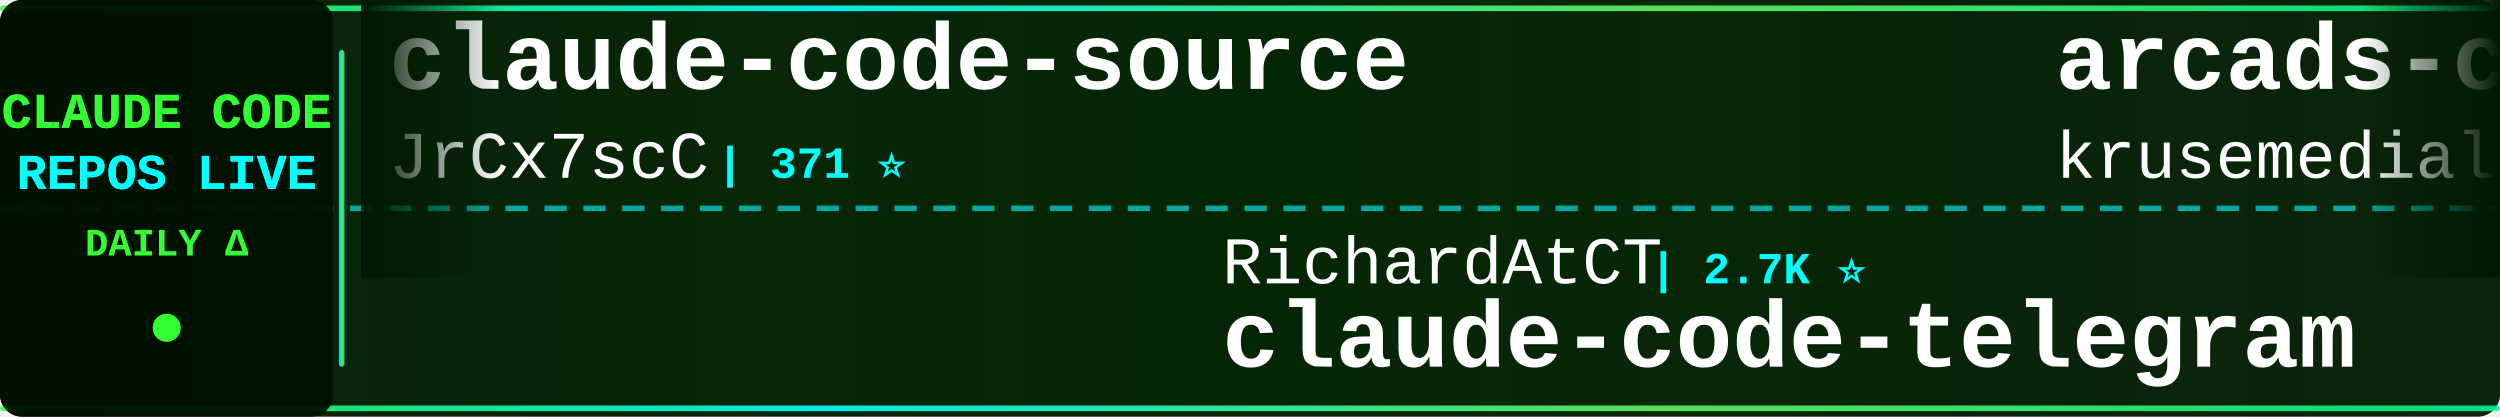
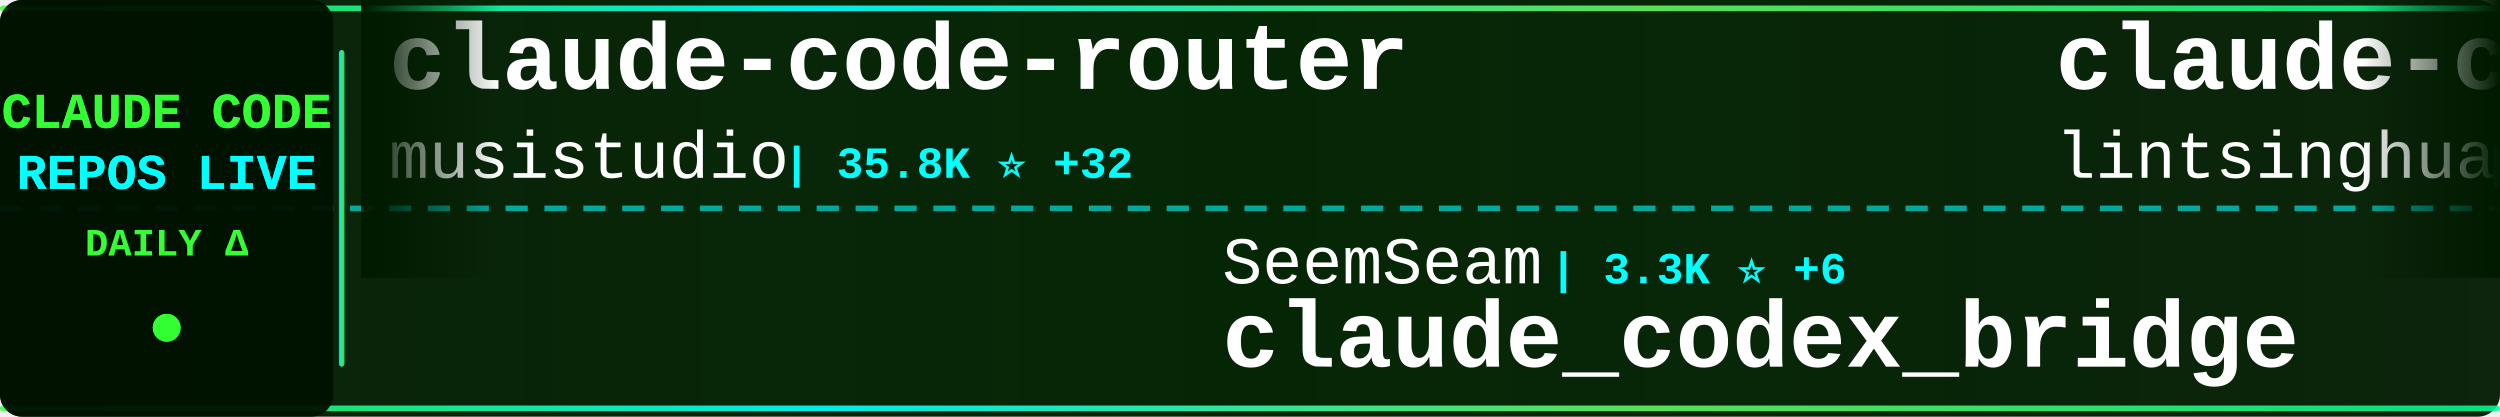
<svg xmlns="http://www.w3.org/2000/svg" width="900" height="150">
  <defs>
    <linearGradient id="tickerBg" x1="0%" y1="0%" x2="100%" y2="0%">
      <stop offset="0%" style="stop-color:#001a00;stop-opacity:0.95" />
      <stop offset="50%" style="stop-color:#002200;stop-opacity:0.98" />
      <stop offset="100%" style="stop-color:#001a00;stop-opacity:0.95" />
    </linearGradient>
    <linearGradient id="borderGrad" x1="0%" y1="0%" x2="100%" y2="0%">
      <stop offset="0%" style="stop-color:#33ff33;stop-opacity:0.85">
        <animate attributeName="stop-opacity" values="0.85;1;0.85" dur="2s" repeatCount="indefinite" />
      </stop>
      <stop offset="33%" style="stop-color:#00ffff;stop-opacity:0.9">
        <animate attributeName="stop-opacity" values="0.9;1;0.9" dur="2.2s" repeatCount="indefinite" />
      </stop>
      <stop offset="66%" style="stop-color:#66ff66;stop-opacity:0.85">
        <animate attributeName="stop-opacity" values="0.85;1;0.85" dur="1.8s" repeatCount="indefinite" />
      </stop>
      <stop offset="100%" style="stop-color:#00ff99;stop-opacity:0.85">
        <animate attributeName="stop-opacity" values="0.85;1;0.85" dur="2s" repeatCount="indefinite" />
      </stop>
    </linearGradient>
    <filter id="textGlow">
      <feGaussianBlur stdDeviation="0.1" result="coloredBlur" />
      <feMerge>
        <feMergeNode in="coloredBlur" />
        <feMergeNode in="SourceGraphic" />
      </feMerge>
    </filter>
    <filter id="metricGlow">
      <feGaussianBlur stdDeviation="0.2" result="coloredBlur" />
      <feMerge>
        <feMergeNode in="coloredBlur" />
        <feMergeNode in="SourceGraphic" />
      </feMerge>
    </filter>
    <linearGradient id="leftFade" x1="0%" y1="0%" x2="100%" y2="0%">
      <stop offset="0%" style="stop-color:#001a00;stop-opacity:1" />
      <stop offset="100%" style="stop-color:#001a00;stop-opacity:0" />
    </linearGradient>
    <linearGradient id="rightFade" x1="0%" y1="0%" x2="100%" y2="0%">
      <stop offset="0%" style="stop-color:#001a00;stop-opacity:0" />
      <stop offset="100%" style="stop-color:#001a00;stop-opacity:1" />
    </linearGradient>
  </defs>
  <rect width="900" height="150" fill="url(#tickerBg)" rx="8" />
  <rect x="0" y="2" width="900" height="2" fill="url(#borderGrad)" rx="1" />
  <rect x="0" y="146" width="900" height="2" fill="url(#borderGrad)" rx="1" />
  <line x1="0" y1="75" x2="900" y2="75" stroke="#00ffff" stroke-width="2" stroke-dasharray="8 6" opacity="0.6" />
  <rect x="0" y="0" width="120" height="150" fill="#001100" opacity="0.95" rx="8" />
  <text x="60" y="46" font-family="'Courier New', monospace" font-size="18" font-weight="bold" fill="#33ff33" text-anchor="middle" filter="url(#textGlow)">
    CLAUDE CODE
  </text>
  <text x="60" y="68" font-family="'Courier New', monospace" font-size="18" font-weight="bold" fill="#00ffff" text-anchor="middle" filter="url(#textGlow)">
    REPOS LIVE
  </text>
  <text x="60" y="92" font-family="'Courier New', monospace" font-size="14" font-weight="bold" fill="#33ff33" text-anchor="middle">
    DAILY Δ
  </text>
  <circle cx="60" cy="118" r="5" fill="#33ff33" filter="url(#metricGlow)">
    <animate attributeName="r" values="4;6;4" dur="1.5s" repeatCount="indefinite" />
    <animate attributeName="opacity" values="0.6;1;0.6" dur="1.5s" repeatCount="indefinite" />
  </circle>
  <rect x="122" y="18" width="2" height="114" fill="url(#borderGrad)" rx="1" />
  <clipPath id="tickerClip">
    <rect x="130" y="0" width="770" height="150" />
  </clipPath>
  <g clip-path="url(#tickerClip)">
    <g id="tickerItems">
      <animateTransform attributeName="transform" attributeType="XML" type="translate" from="0 0" to="-3000 0" dur="54s" repeatCount="indefinite" />
      <g transform="translate(0, 0)">
-         <text x="140" y="32" font-family="'Courier New', monospace" font-size="34" font-weight="bold" fill="#ffffff">claude-code-source</text>
-         <text x="140" y="64" font-family="'Courier New', monospace" font-size="24" font-weight="normal" fill="#ffffff" opacity="1.0">JrCx7scC</text>
-         <text x="258" y="64" font-family="'Courier New', monospace" font-size="16" font-weight="bold" fill="#00ffff"> | 371 ⭐</text>
+         <text x="140" y="32" font-family="'Courier New', monospace" font-size="34" font-weight="bold" fill="#ffffff">claude-code-router</text>
+         <text x="140" y="64" font-family="'Courier New', monospace" font-size="24" font-weight="normal" fill="#ffffff" opacity="1.0">musistudio</text>
+         <text x="282" y="64" font-family="'Courier New', monospace" font-size="16" font-weight="bold" fill="#00ffff"> | 35.8K ⭐ +32</text>
      </g>
      <g transform="translate(300, 0)">
-         <text x="140" y="102" font-family="'Courier New', monospace" font-size="24" font-weight="normal" fill="#ffffff" opacity="1.0">RichardAtCT</text>
-         <text x="294" y="102" font-family="'Courier New', monospace" font-size="16" font-weight="bold" fill="#00ffff"> | 2.7K ⭐</text>
-         <text x="140" y="132" font-family="'Courier New', monospace" font-size="34" font-weight="bold" fill="#ffffff">claude-code-telegram</text>
+         <text x="140" y="102" font-family="'Courier New', monospace" font-size="24" font-weight="normal" fill="#ffffff" opacity="1.0">SeemSeam</text>
+         <text x="258" y="102" font-family="'Courier New', monospace" font-size="16" font-weight="bold" fill="#00ffff"> | 3.3K ⭐ +6</text>
+         <text x="140" y="132" font-family="'Courier New', monospace" font-size="34" font-weight="bold" fill="#ffffff">claude_codex_bridge</text>
      </g>
      <g transform="translate(600, 0)">
-         <text x="140" y="32" font-family="'Courier New', monospace" font-size="34" font-weight="bold" fill="#ffffff">arcads-claude-code</text>
-         <text x="140" y="64" font-family="'Courier New', monospace" font-size="24" font-weight="normal" fill="#ffffff" opacity="1.0">krusemediallc</text>
-         <text x="318" y="64" font-family="'Courier New', monospace" font-size="16" font-weight="bold" fill="#00ffff"> | 1.0K ⭐ +4</text>
-       </g>
-       <g transform="translate(900, 0)">
-         <text x="140" y="102" font-family="'Courier New', monospace" font-size="24" font-weight="normal" fill="#ffffff" opacity="1.0">ykdojo</text>
-         <text x="234" y="102" font-family="'Courier New', monospace" font-size="16" font-weight="bold" fill="#00ffff"> | 9.3K ⭐ +21</text>
-         <text x="140" y="132" font-family="'Courier New', monospace" font-size="34" font-weight="bold" fill="#ffffff">claude-code-tips</text>
-       </g>
-       <g transform="translate(1200, 0)">
        <text x="140" y="32" font-family="'Courier New', monospace" font-size="34" font-weight="bold" fill="#ffffff">claude-code-book</text>
        <text x="140" y="64" font-family="'Courier New', monospace" font-size="24" font-weight="normal" fill="#ffffff" opacity="1.0">lintsinghua</text>
        <text x="294" y="64" font-family="'Courier New', monospace" font-size="16" font-weight="bold" fill="#00ffff"> | 3.9K ⭐ +8</text>
      </g>
+       <g transform="translate(900, 0)">
+         <text x="140" y="102" font-family="'Courier New', monospace" font-size="24" font-weight="normal" fill="#ffffff" opacity="1.0">fuergaosi233</text>
+         <text x="306" y="102" font-family="'Courier New', monospace" font-size="16" font-weight="bold" fill="#00ffff"> | 2.7K ⭐ +4</text>
+         <text x="140" y="132" font-family="'Courier New', monospace" font-size="34" font-weight="bold" fill="#ffffff">claude-code-proxy</text>
+       </g>
+       <g transform="translate(1200, 0)">
+         <text x="140" y="32" font-family="'Courier New', monospace" font-size="34" font-weight="bold" fill="#ffffff">claude-code-rust</text>
+         <text x="140" y="64" font-family="'Courier New', monospace" font-size="24" font-weight="normal" fill="#ffffff" opacity="1.0">lorryjovens-hub</text>
+         <text x="342" y="64" font-family="'Courier New', monospace" font-size="16" font-weight="bold" fill="#00ffff"> | 1.7K ⭐</text>
+       </g>
      <g transform="translate(1500, 0)">
-         <text x="140" y="102" font-family="'Courier New', monospace" font-size="24" font-weight="normal" fill="#ffffff" opacity="1.0">jeremylongshore</text>
-         <text x="342" y="102" font-family="'Courier New', monospace" font-size="16" font-weight="bold" fill="#00ffff"> | 2.5K ⭐ +1</text>
-         <text x="140" y="132" font-family="'Courier New', monospace" font-size="34" font-weight="bold" fill="#ffffff">claude-code-plugins-plus...</text>
+         <text x="140" y="102" font-family="'Courier New', monospace" font-size="24" font-weight="normal" fill="#ffffff" opacity="1.0">ponponon</text>
+         <text x="258" y="102" font-family="'Courier New', monospace" font-size="16" font-weight="bold" fill="#00ffff"> | 2.3K ⭐ +2</text>
+         <text x="140" y="132" font-family="'Courier New', monospace" font-size="34" font-weight="bold" fill="#ffffff">claude_code_src</text>
      </g>
      <g transform="translate(1800, 0)">
-         <text x="140" y="32" font-family="'Courier New', monospace" font-size="34" font-weight="bold" fill="#ffffff">ClaudeCodeAgents</text>
-         <text x="140" y="64" font-family="'Courier New', monospace" font-size="24" font-weight="normal" fill="#ffffff" opacity="1.0">darcyegb</text>
-         <text x="258" y="64" font-family="'Courier New', monospace" font-size="16" font-weight="bold" fill="#00ffff"> | 748 ⭐ +1</text>
+         <text x="140" y="32" font-family="'Courier New', monospace" font-size="34" font-weight="bold" fill="#ffffff">Claude-code</text>
+         <text x="140" y="64" font-family="'Courier New', monospace" font-size="24" font-weight="normal" fill="#ffffff" opacity="1.0">zstmfhy</text>
+         <text x="246" y="64" font-family="'Courier New', monospace" font-size="16" font-weight="bold" fill="#00ffff"> | 190 ⭐</text>
      </g>
      <g transform="translate(2100, 0)">
-         <text x="140" y="102" font-family="'Courier New', monospace" font-size="24" font-weight="normal" fill="#ffffff" opacity="1.0">fazxes</text>
-         <text x="234" y="102" font-family="'Courier New', monospace" font-size="16" font-weight="bold" fill="#00ffff"> | 225 ⭐</text>
-         <text x="140" y="132" font-family="'Courier New', monospace" font-size="34" font-weight="bold" fill="#ffffff">Claude-code</text>
+         <text x="140" y="102" font-family="'Courier New', monospace" font-size="24" font-weight="normal" fill="#ffffff" opacity="1.0">OneRedOak</text>
+         <text x="270" y="102" font-family="'Courier New', monospace" font-size="16" font-weight="bold" fill="#00ffff"> | 3.9K ⭐ +3</text>
+         <text x="140" y="132" font-family="'Courier New', monospace" font-size="34" font-weight="bold" fill="#ffffff">claude-code-workflows</text>
      </g>
      <g transform="translate(2400, 0)">
-         <text x="140" y="32" font-family="'Courier New', monospace" font-size="34" font-weight="bold" fill="#ffffff">Claude-Code-Source-Study</text>
-         <text x="140" y="64" font-family="'Courier New', monospace" font-size="24" font-weight="normal" fill="#ffffff" opacity="1.0">luyao618</text>
-         <text x="258" y="64" font-family="'Courier New', monospace" font-size="16" font-weight="bold" fill="#00ffff"> | 1.6K ⭐ +2</text>
+         <text x="140" y="32" font-family="'Courier New', monospace" font-size="34" font-weight="bold" fill="#ffffff">claude-code-guide</text>
+         <text x="140" y="64" font-family="'Courier New', monospace" font-size="24" font-weight="normal" fill="#ffffff" opacity="1.0">Cranot</text>
+         <text x="234" y="64" font-family="'Courier New', monospace" font-size="16" font-weight="bold" fill="#00ffff"> | 2.8K ⭐ +1</text>
      </g>
      <g transform="translate(2700, 0)">
-         <text x="140" y="102" font-family="'Courier New', monospace" font-size="24" font-weight="normal" fill="#ffffff" opacity="1.0">alirezarezvani</text>
-         <text x="330" y="102" font-family="'Courier New', monospace" font-size="16" font-weight="bold" fill="#00ffff"> | 22.7K ⭐ +85</text>
-         <text x="140" y="132" font-family="'Courier New', monospace" font-size="34" font-weight="bold" fill="#ffffff">claude-skills</text>
+         <text x="140" y="102" font-family="'Courier New', monospace" font-size="24" font-weight="normal" fill="#ffffff" opacity="1.0">sugyan</text>
+         <text x="234" y="102" font-family="'Courier New', monospace" font-size="16" font-weight="bold" fill="#00ffff"> | 1.1K ⭐ +1</text>
+         <text x="140" y="132" font-family="'Courier New', monospace" font-size="34" font-weight="bold" fill="#ffffff">claude-code-webui</text>
      </g>
      <g transform="translate(3000, 0)">
-         <text x="140" y="32" font-family="'Courier New', monospace" font-size="34" font-weight="bold" fill="#ffffff">claude-code-source</text>
-         <text x="140" y="64" font-family="'Courier New', monospace" font-size="24" font-weight="normal" fill="#ffffff" opacity="1.0">JrCx7scC</text>
-         <text x="258" y="64" font-family="'Courier New', monospace" font-size="16" font-weight="bold" fill="#00ffff"> | 371 ⭐</text>
+         <text x="140" y="32" font-family="'Courier New', monospace" font-size="34" font-weight="bold" fill="#ffffff">claude-code-router</text>
+         <text x="140" y="64" font-family="'Courier New', monospace" font-size="24" font-weight="normal" fill="#ffffff" opacity="1.0">musistudio</text>
+         <text x="282" y="64" font-family="'Courier New', monospace" font-size="16" font-weight="bold" fill="#00ffff"> | 35.8K ⭐ +32</text>
      </g>
      <g transform="translate(3300, 0)">
-         <text x="140" y="102" font-family="'Courier New', monospace" font-size="24" font-weight="normal" fill="#ffffff" opacity="1.0">RichardAtCT</text>
-         <text x="294" y="102" font-family="'Courier New', monospace" font-size="16" font-weight="bold" fill="#00ffff"> | 2.7K ⭐</text>
-         <text x="140" y="132" font-family="'Courier New', monospace" font-size="34" font-weight="bold" fill="#ffffff">claude-code-telegram</text>
+         <text x="140" y="102" font-family="'Courier New', monospace" font-size="24" font-weight="normal" fill="#ffffff" opacity="1.0">SeemSeam</text>
+         <text x="258" y="102" font-family="'Courier New', monospace" font-size="16" font-weight="bold" fill="#00ffff"> | 3.3K ⭐ +6</text>
+         <text x="140" y="132" font-family="'Courier New', monospace" font-size="34" font-weight="bold" fill="#ffffff">claude_codex_bridge</text>
      </g>
      <g transform="translate(3600, 0)">
-         <text x="140" y="32" font-family="'Courier New', monospace" font-size="34" font-weight="bold" fill="#ffffff">arcads-claude-code</text>
-         <text x="140" y="64" font-family="'Courier New', monospace" font-size="24" font-weight="normal" fill="#ffffff" opacity="1.0">krusemediallc</text>
-         <text x="318" y="64" font-family="'Courier New', monospace" font-size="16" font-weight="bold" fill="#00ffff"> | 1.0K ⭐ +4</text>
+         <text x="140" y="32" font-family="'Courier New', monospace" font-size="34" font-weight="bold" fill="#ffffff">claude-code-book</text>
+         <text x="140" y="64" font-family="'Courier New', monospace" font-size="24" font-weight="normal" fill="#ffffff" opacity="1.0">lintsinghua</text>
+         <text x="294" y="64" font-family="'Courier New', monospace" font-size="16" font-weight="bold" fill="#00ffff"> | 3.9K ⭐ +8</text>
      </g>
      <g transform="translate(3900, 0)">
-         <text x="140" y="102" font-family="'Courier New', monospace" font-size="24" font-weight="normal" fill="#ffffff" opacity="1.0">ykdojo</text>
-         <text x="234" y="102" font-family="'Courier New', monospace" font-size="16" font-weight="bold" fill="#00ffff"> | 9.3K ⭐ +21</text>
-         <text x="140" y="132" font-family="'Courier New', monospace" font-size="34" font-weight="bold" fill="#ffffff">claude-code-tips</text>
+         <text x="140" y="102" font-family="'Courier New', monospace" font-size="24" font-weight="normal" fill="#ffffff" opacity="1.0">fuergaosi233</text>
+         <text x="306" y="102" font-family="'Courier New', monospace" font-size="16" font-weight="bold" fill="#00ffff"> | 2.7K ⭐ +4</text>
+         <text x="140" y="132" font-family="'Courier New', monospace" font-size="34" font-weight="bold" fill="#ffffff">claude-code-proxy</text>
      </g>
    </g>
  </g>
  <rect x="130" y="0" width="50" height="100" fill="url(#leftFade)" />
  <rect x="850" y="0" width="50" height="100" fill="url(#rightFade)" />
</svg>
